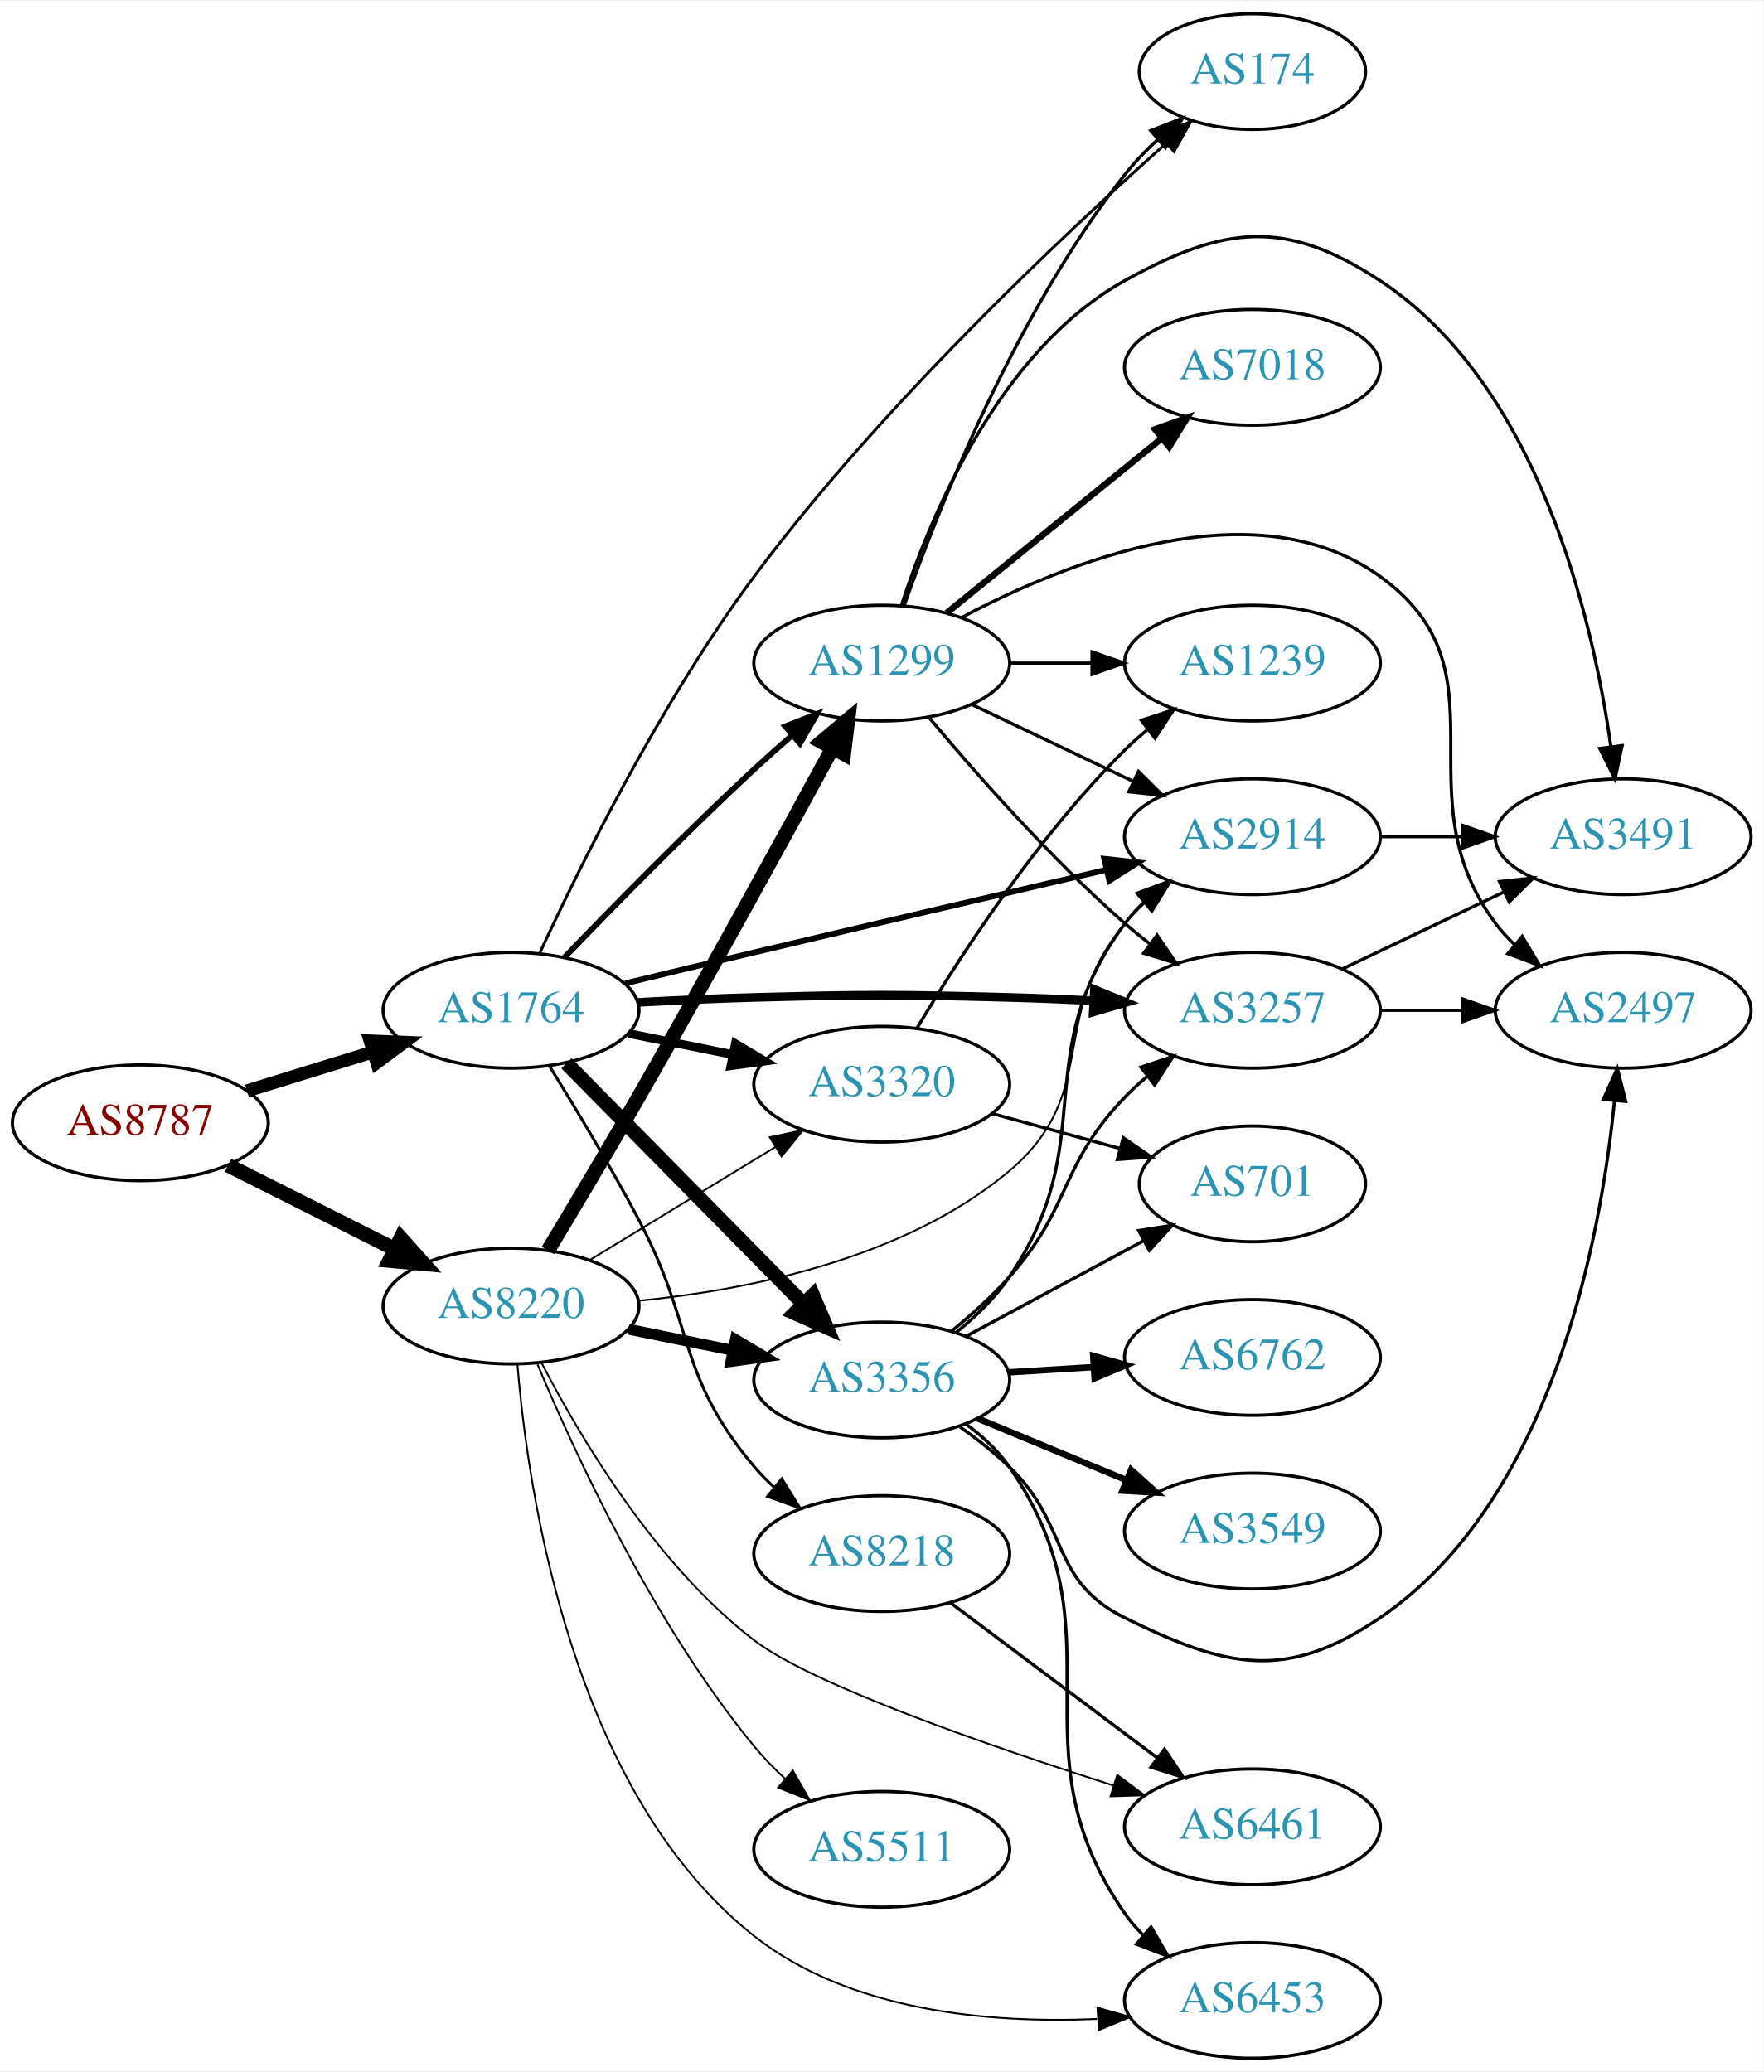
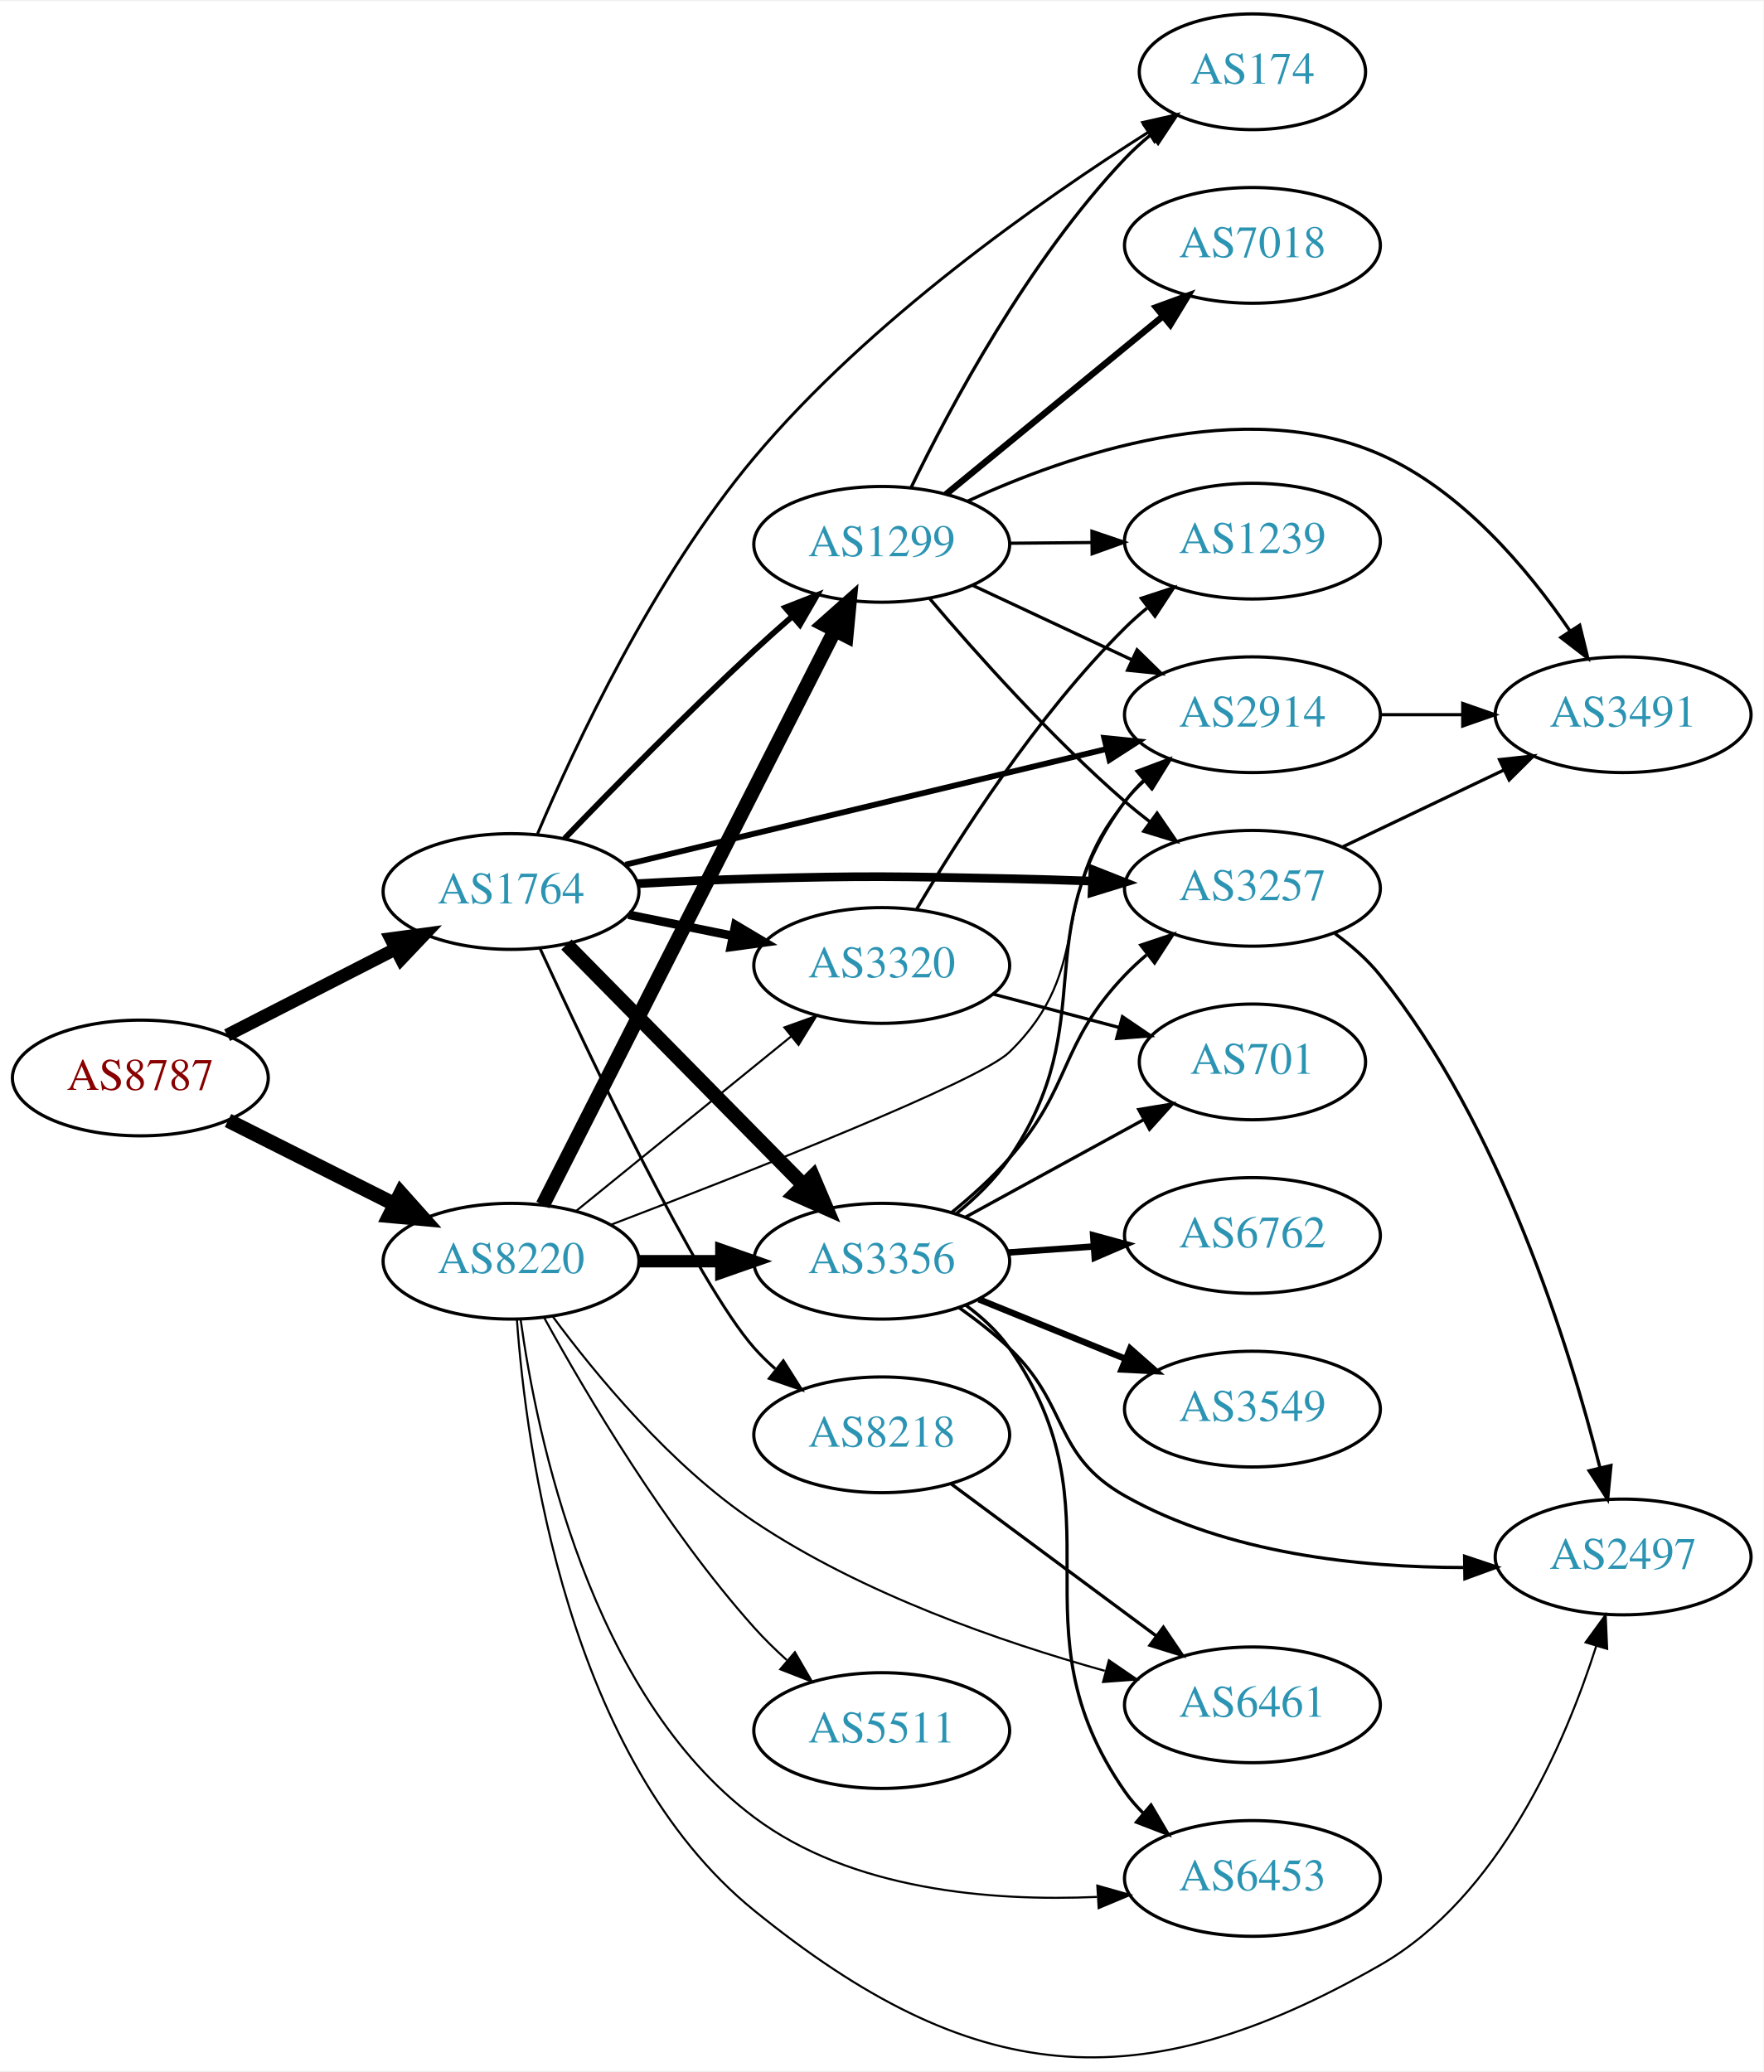
- <svg xmlns="http://www.w3.org/2000/svg" xmlns:xlink="http://www.w3.org/1999/xlink" width="548pt" height="644pt" viewBox="0.00 0.00 548.46 644.00">
-   <g id="graph0" class="graph" transform="scale(1 1) rotate(0) translate(4 640)">
-     <polygon fill="white" stroke="none" points="-4,4 -4,-640 544.465,-640 544.465,4 -4,4" />
+ <svg xmlns="http://www.w3.org/2000/svg" xmlns:xlink="http://www.w3.org/1999/xlink" width="548pt" height="644pt" viewBox="0.00 0.00 548.46 643.88">
+   <g id="graph0" class="graph" transform="scale(1 1) rotate(0) translate(4 639.879)">
+     <polygon fill="white" stroke="none" points="-4,4 -4,-639.879 544.465,-639.879 544.465,4 -4,4" />
    <g id="node1" class="node">
      <g id="a_node1">
        <a xlink:href="/asn/8787" xlink:title="AS8787 ~ Amaris Technologies GmbH [AT]">
-           <ellipse fill="#ffffff" stroke="black" cx="39.647" cy="-291" rx="39.794" ry="18" />
-           <text text-anchor="middle" x="39.647" y="-287.3" font-family="Times,serif" font-size="14.00" fill="#880000">AS8787</text>
+           <ellipse fill="#ffffff" stroke="black" cx="39.647" cy="-304.879" rx="39.794" ry="18" />
+           <text text-anchor="middle" x="39.647" y="-301.179" font-family="Times,serif" font-size="14.00" fill="#880000">AS8787</text>
        </a>
      </g>
    </g>
    <g id="node2" class="node">
      <g id="a_node2">
        <a xlink:href="/asn/1764" xlink:title="AS1764 ~ NEXTLAYER-AS [AT]">
-           <ellipse fill="#ffffff" stroke="black" cx="154.939" cy="-326" rx="39.794" ry="18" />
-           <text text-anchor="middle" x="154.939" y="-322.3" font-family="Times,serif" font-size="14.00" fill="#2c94b3">AS1764</text>
+           <ellipse fill="#ffffff" stroke="black" cx="154.939" cy="-362.879" rx="39.794" ry="18" />
+           <text text-anchor="middle" x="154.939" y="-359.179" font-family="Times,serif" font-size="14.00" fill="#2c94b3">AS1764</text>
        </a>
      </g>
    </g>
    <g id="edge1" class="edge">
-       <path fill="none" stroke="black" stroke-width="4.026" d="M72.809,-300.936C85.007,-304.705 99.082,-309.053 112.047,-313.058" />
-       <polygon fill="black" stroke="black" stroke-width="4.026" points="111.102,-316.453 121.697,-316.039 113.182,-309.721 111.102,-316.453" />
+       <path fill="none" stroke="black" stroke-width="4.026" d="M66.638,-318.185C82.182,-326.143 102.133,-336.357 119.038,-345.011" />
+       <polygon fill="black" stroke="black" stroke-width="4.026" points="117.562,-348.213 128.069,-349.634 120.773,-341.941 117.562,-348.213" />
    </g>
    <g id="node3" class="node">
      <g id="a_node3">
        <a xlink:href="/asn/8220" xlink:title="AS8220 ~ COLT [GB]">
-           <ellipse fill="#ffffff" stroke="black" cx="154.939" cy="-234" rx="39.794" ry="18" />
-           <text text-anchor="middle" x="154.939" y="-230.3" font-family="Times,serif" font-size="14.00" fill="#2c94b3">AS8220</text>
+           <ellipse fill="#ffffff" stroke="black" cx="154.939" cy="-247.879" rx="39.794" ry="18" />
+           <text text-anchor="middle" x="154.939" y="-244.179" font-family="Times,serif" font-size="14.00" fill="#2c94b3">AS8220</text>
        </a>
      </g>
    </g>
    <g id="edge2" class="edge">
-       <path fill="none" stroke="black" stroke-width="4.5" d="M66.923,-277.78C82.366,-270.01 102.084,-260.089 118.845,-251.657" />
-       <polygon fill="black" stroke="black" stroke-width="4.5" points="120.642,-255.16 127.805,-247.149 117.103,-248.126 120.642,-255.16" />
+       <path fill="none" stroke="black" stroke-width="4.5" d="M66.923,-291.659C82.366,-283.889 102.084,-273.968 118.845,-265.536" />
+       <polygon fill="black" stroke="black" stroke-width="4.5" points="120.642,-269.039 127.805,-261.027 117.103,-262.004 120.642,-269.039" />
    </g>
    <g id="node4" class="node">
      <g id="a_node4">
-         <a xlink:href="/asn/3257" xlink:title="AS3257 ~ GTT [DE]">
-           <ellipse fill="#ffffff" stroke="black" cx="385.525" cy="-326" rx="39.794" ry="18" />
-           <text text-anchor="middle" x="385.525" y="-322.3" font-family="Times,serif" font-size="14.00" fill="#2c94b3">AS3257</text>
+         <a xlink:href="/asn/3356" xlink:title="AS3356 ~ Level 3 Parent, LLC [US]">
+           <ellipse fill="#ffffff" stroke="black" cx="270.232" cy="-247.879" rx="39.794" ry="18" />
+           <text text-anchor="middle" x="270.232" y="-244.179" font-family="Times,serif" font-size="14.00" fill="#2c94b3">AS3356</text>
        </a>
      </g>
    </g>
    <g id="edge3" class="edge">
-       <path fill="none" stroke="black" stroke-width="2.7" d="M194.282,-328.449C205.935,-329.087 218.78,-329.684 230.586,-330 265.815,-330.943 274.65,-330.943 309.879,-330 318.364,-329.773 327.386,-329.401 336.117,-328.972" />
-       <polygon fill="black" stroke="black" stroke-width="2.7" points="336.378,-332.464 346.183,-328.449 336.015,-325.473 336.378,-332.464" />
+       <path fill="none" stroke="black" stroke-width="4.5" d="M172.172,-346.402C191.521,-326.761 223.998,-293.795 246.003,-271.458" />
+       <polygon fill="black" stroke="black" stroke-width="4.5" points="248.817,-274.212 253.03,-264.325 243.207,-268.685 248.817,-274.212" />
    </g>
    <g id="node5" class="node">
      <g id="a_node5">
-         <a xlink:href="/asn/1299" xlink:title="AS1299 ~ Telia Carrier [EU]">
-           <ellipse fill="#ffffff" stroke="black" cx="270.232" cy="-434" rx="39.794" ry="18" />
-           <text text-anchor="middle" x="270.232" y="-430.3" font-family="Times,serif" font-size="14.00" fill="#2c94b3">AS1299</text>
+         <a xlink:href="/asn/2914" xlink:title="AS2914 ~ NTT America, Inc. [US]">
+           <ellipse fill="#ffffff" stroke="black" cx="385.525" cy="-417.879" rx="39.794" ry="18" />
+           <text text-anchor="middle" x="385.525" y="-414.179" font-family="Times,serif" font-size="14.00" fill="#2c94b3">AS2914</text>
        </a>
      </g>
    </g>
    <g id="edge4" class="edge">
-       <path fill="none" stroke="black" stroke-width="1.8" d="M171.588,-342.476C186.443,-357.933 209.563,-381.523 230.586,-401 234.372,-404.508 238.446,-408.136 242.478,-411.645" />
-       <polygon fill="black" stroke="black" stroke-width="1.8" points="240.228,-414.327 250.095,-418.187 244.789,-409.016 240.228,-414.327" />
+       <path fill="none" stroke="black" stroke-width="1.8" d="M190.501,-371.218C203.115,-374.261 217.496,-377.727 230.586,-380.879 267.44,-389.751 309.261,-399.802 340.003,-407.187" />
+       <polygon fill="black" stroke="black" stroke-width="1.8" points="339.439,-410.651 349.98,-409.583 341.074,-403.845 339.439,-410.651" />
    </g>
    <g id="node6" class="node">
      <g id="a_node6">
-         <a xlink:href="/asn/3320" xlink:title="AS3320 ~ DTAG [DE]">
-           <ellipse fill="#ffffff" stroke="black" cx="270.232" cy="-303" rx="39.794" ry="18" />
-           <text text-anchor="middle" x="270.232" y="-299.3" font-family="Times,serif" font-size="14.00" fill="#2c94b3">AS3320</text>
+         <a xlink:href="/asn/3257" xlink:title="AS3257 ~ GTT [DE]">
+           <ellipse fill="#ffffff" stroke="black" cx="385.525" cy="-363.879" rx="39.794" ry="18" />
+           <text text-anchor="middle" x="385.525" y="-360.179" font-family="Times,serif" font-size="14.00" fill="#2c94b3">AS3257</text>
        </a>
      </g>
    </g>
    <g id="edge5" class="edge">
-       <path fill="none" stroke="black" stroke-width="2.7" d="M191.475,-318.786C201.704,-316.709 213.004,-314.415 223.747,-312.234" />
-       <polygon fill="black" stroke="black" stroke-width="2.7" points="224.719,-315.608 233.823,-310.189 223.326,-308.748 224.719,-315.608" />
+       <path fill="none" stroke="black" stroke-width="2.7" d="M194.282,-365.328C205.935,-365.966 218.78,-366.563 230.586,-366.879 265.815,-367.822 274.645,-367.587 309.879,-366.879 318.176,-366.712 326.989,-366.441 335.541,-366.129" />
+       <polygon fill="black" stroke="black" stroke-width="2.7" points="335.935,-369.616 345.791,-365.731 335.663,-362.622 335.935,-369.616" />
    </g>
    <g id="node7" class="node">
      <g id="a_node7">
        <a xlink:href="/asn/8218" xlink:title="AS8218 ~ legacy Neotelecoms [FR]">
-           <ellipse fill="#ffffff" stroke="black" cx="270.232" cy="-157" rx="39.794" ry="18" />
-           <text text-anchor="middle" x="270.232" y="-153.3" font-family="Times,serif" font-size="14.00" fill="#2c94b3">AS8218</text>
+           <ellipse fill="#ffffff" stroke="black" cx="270.232" cy="-193.879" rx="39.794" ry="18" />
+           <text text-anchor="middle" x="270.232" y="-190.179" font-family="Times,serif" font-size="14.00" fill="#2c94b3">AS8218</text>
        </a>
      </g>
    </g>
    <g id="edge6" class="edge">
-       <path fill="none" stroke="black" stroke-width="0.9" d="M166.916,-308.613C174.927,-295.673 185.864,-277.476 194.586,-261 212.261,-227.612 206.273,-212.914 230.586,-184 232.462,-181.768 234.565,-179.635 236.795,-177.616" />
-       <polygon fill="black" stroke="black" stroke-width="0.9" points="239.141,-180.22 244.719,-171.213 234.741,-174.775 239.141,-180.22" />
+       <path fill="none" stroke="black" stroke-width="0.9" d="M163.929,-345.235C179.238,-311.877 212.768,-241.093 230.586,-220.879 232.565,-218.634 234.767,-216.48 237.088,-214.436" />
+       <polygon fill="black" stroke="black" stroke-width="0.9" points="239.621,-216.894 245.286,-207.941 235.274,-211.407 239.621,-216.894" />
    </g>
    <g id="node8" class="node">
      <g id="a_node8">
-         <a xlink:href="/asn/3356" xlink:title="AS3356 ~ Level 3 Parent, LLC [US]">
-           <ellipse fill="#ffffff" stroke="black" cx="270.232" cy="-211" rx="39.794" ry="18" />
-           <text text-anchor="middle" x="270.232" y="-207.3" font-family="Times,serif" font-size="14.00" fill="#2c94b3">AS3356</text>
+         <a xlink:href="/asn/3320" xlink:title="AS3320 ~ DTAG [DE]">
+           <ellipse fill="#ffffff" stroke="black" cx="270.232" cy="-339.879" rx="39.794" ry="18" />
+           <text text-anchor="middle" x="270.232" y="-336.179" font-family="Times,serif" font-size="14.00" fill="#2c94b3">AS3320</text>
        </a>
      </g>
    </g>
    <g id="edge7" class="edge">
-       <path fill="none" stroke="black" stroke-width="4.5" d="M172.172,-309.523C191.521,-289.882 223.998,-256.916 246.003,-234.579" />
-       <polygon fill="black" stroke="black" stroke-width="4.5" points="248.817,-237.333 253.03,-227.446 243.207,-231.807 248.817,-237.333" />
+       <path fill="none" stroke="black" stroke-width="2.7" d="M191.475,-355.665C201.704,-353.588 213.004,-351.294 223.747,-349.113" />
+       <polygon fill="black" stroke="black" stroke-width="2.7" points="224.719,-352.487 233.823,-347.067 223.326,-345.627 224.719,-352.487" />
    </g>
    <g id="node9" class="node">
      <g id="a_node9">
-         <a xlink:href="/asn/2914" xlink:title="AS2914 ~ NTT America, Inc. [US]">
-           <ellipse fill="#ffffff" stroke="black" cx="385.525" cy="-380" rx="39.794" ry="18" />
-           <text text-anchor="middle" x="385.525" y="-376.3" font-family="Times,serif" font-size="14.00" fill="#2c94b3">AS2914</text>
+         <a xlink:href="/asn/1299" xlink:title="AS1299 ~ Telia Carrier [EU]">
+           <ellipse fill="#ffffff" stroke="black" cx="270.232" cy="-470.879" rx="39.794" ry="18" />
+           <text text-anchor="middle" x="270.232" y="-467.179" font-family="Times,serif" font-size="14.00" fill="#2c94b3">AS1299</text>
        </a>
      </g>
    </g>
    <g id="edge8" class="edge">
-       <path fill="none" stroke="black" stroke-width="1.8" d="M190.49,-334.384C203.104,-337.431 217.486,-340.889 230.586,-344 267.413,-352.746 309.237,-362.517 339.986,-369.67" />
-       <polygon fill="black" stroke="black" stroke-width="1.8" points="339.433,-373.134 349.966,-371.99 341.018,-366.316 339.433,-373.134" />
+       <path fill="none" stroke="black" stroke-width="1.8" d="M171.588,-379.354C186.443,-394.812 209.563,-418.402 230.586,-437.879 234.372,-441.387 238.446,-445.014 242.478,-448.524" />
+       <polygon fill="black" stroke="black" stroke-width="1.8" points="240.228,-451.206 250.095,-455.066 244.789,-445.895 240.228,-451.206" />
    </g>
    <g id="node10" class="node">
      <g id="a_node10">
        <a xlink:href="/asn/174" xlink:title="AS174 ~ Cogent Communications [US]">
-           <ellipse fill="#ffffff" stroke="black" cx="385.525" cy="-618" rx="35.194" ry="18" />
-           <text text-anchor="middle" x="385.525" y="-614.3" font-family="Times,serif" font-size="14.00" fill="#2c94b3">AS174</text>
+           <ellipse fill="#ffffff" stroke="black" cx="385.525" cy="-617.879" rx="35.194" ry="18" />
+           <text text-anchor="middle" x="385.525" y="-614.179" font-family="Times,serif" font-size="14.00" fill="#2c94b3">AS174</text>
        </a>
      </g>
    </g>
    <g id="edge9" class="edge">
-       <path fill="none" stroke="black" stroke-width="0.9" d="M163.949,-343.963C176.301,-370.738 201.624,-422.128 230.586,-461 269.903,-513.771 326.074,-566.664 358.572,-595.585" />
-       <polygon fill="black" stroke="black" stroke-width="0.9" points="356.486,-598.413 366.299,-602.407 361.119,-593.165 356.486,-598.413" />
+       <path fill="none" stroke="black" stroke-width="0.9" d="M163.187,-380.842C174.735,-408.066 199.239,-460.553 230.586,-497.879 266.395,-540.518 319.656,-577.858 353.213,-599.136" />
+       <polygon fill="black" stroke="black" stroke-width="0.9" points="351.375,-602.115 361.71,-604.447 355.086,-596.179 351.375,-602.115" />
+     </g>
+     <g id="edge30" class="edge">
+       <path fill="none" stroke="black" stroke-width="3.857" d="M194.612,-247.879C202.815,-247.879 211.579,-247.879 220.111,-247.879" />
+       <polygon fill="black" stroke="black" stroke-width="3.857" points="220.35,-251.379 230.35,-247.879 220.35,-244.379 220.35,-251.379" />
+     </g>
+     <g id="edge33" class="edge">
+       <path fill="none" stroke="black" stroke-width="0.643" d="M186.106,-259.263C228.203,-275.354 300.497,-303.801 309.879,-312.879 337.317,-339.429 321.379,-361.595 345.879,-390.879 347.75,-393.115 349.849,-395.252 352.075,-397.274" />
+       <polygon fill="black" stroke="black" stroke-width="0.643" points="350.019,-400.112 359.995,-403.681 354.422,-394.67 350.019,-400.112" />
+     </g>
+     <g id="edge35" class="edge">
+       <path fill="none" stroke="black" stroke-width="0.643" d="M175.158,-263.485C193.55,-278.421 221.469,-301.093 242.12,-317.862" />
+       <polygon fill="black" stroke="black" stroke-width="0.643" points="239.95,-320.609 249.92,-324.196 244.363,-315.175 239.95,-320.609" />
    </g>
    <g id="edge31" class="edge">
-       <path fill="none" stroke="black" stroke-width="4.5" d="M166.422,-251.294C174.281,-264.341 185.245,-282.715 194.586,-299 216.041,-336.407 240.037,-380.164 254.89,-407.486" />
-       <polygon fill="black" stroke="black" stroke-width="4.5" points="251.512,-409.516 259.743,-416.427 258.433,-405.759 251.512,-409.516" />
-     </g>
-     <g id="edge34" class="edge">
-       <path fill="none" stroke="black" stroke-width="0.562" d="M179.414,-248.297C196.123,-258.474 218.779,-272.272 237.155,-283.464" />
-       <polygon fill="black" stroke="black" stroke-width="0.562" points="235.427,-286.509 245.788,-288.721 239.068,-280.531 235.427,-286.509" />
-     </g>
-     <g id="edge35" class="edge">
-       <path fill="none" stroke="black" stroke-width="3.375" d="M191.475,-226.786C201.704,-224.709 213.004,-222.415 223.747,-220.234" />
-       <polygon fill="black" stroke="black" stroke-width="3.375" points="224.719,-223.608 233.823,-218.189 223.326,-216.748 224.719,-223.608" />
-     </g>
-     <g id="edge30" class="edge">
-       <path fill="none" stroke="black" stroke-width="0.562" d="M194.57,-235.634C228.486,-238.965 277.353,-248.609 309.879,-276 338.775,-300.334 321.566,-324.086 345.879,-353 347.755,-355.232 349.858,-357.365 352.088,-359.384" />
-       <polygon fill="black" stroke="black" stroke-width="0.562" points="350.034,-362.225 360.012,-365.787 354.434,-356.78 350.034,-362.225" />
-     </g>
-     <g id="node15" class="node">
-       <g id="a_node15">
-         <a xlink:href="/asn/6461" xlink:title="AS6461 ~ Zayo Bandwidth [US]">
-           <ellipse fill="#ffffff" stroke="black" cx="385.525" cy="-72" rx="39.794" ry="18" />
-           <text text-anchor="middle" x="385.525" y="-68.3" font-family="Times,serif" font-size="14.00" fill="#2c94b3">AS6461</text>
+       <path fill="none" stroke="black" stroke-width="4.5" d="M164.829,-265.377C184.553,-304.2 232.083,-397.755 255.593,-444.032" />
+       <polygon fill="black" stroke="black" stroke-width="4.5" points="252.187,-446.021 260.227,-453.153 259.208,-442.454 252.187,-446.021" />
+     </g>
+     <g id="node13" class="node">
+       <g id="a_node13">
+         <a xlink:href="/asn/2497" xlink:title="AS2497 ~ Internet Initiative Japan Inc. [JP]">
+           <ellipse fill="#ffffff" stroke="black" cx="500.818" cy="-155.879" rx="39.794" ry="18" />
+           <text text-anchor="middle" x="500.818" y="-152.179" font-family="Times,serif" font-size="14.00" fill="#2c94b3">AS2497</text>
+         </a>
+       </g>
+     </g>
+     <g id="edge29" class="edge">
+       <path fill="none" stroke="black" stroke-width="0.643" d="M156.757,-229.873C159.621,-189.781 172.519,-92.99 230.586,-45.879 298.001,8.817 349.822,14.235 425.172,-28.879 462.267,-50.104 482.741,-97.735 492.486,-128.253" />
+       <polygon fill="black" stroke="black" stroke-width="0.643" points="489.152,-129.319 495.388,-137.884 495.854,-127.3 489.152,-129.319" />
+     </g>
+     <g id="node14" class="node">
+       <g id="a_node14">
+         <a xlink:href="/asn/6453" xlink:title="AS6453 ~ TATA COMMUNICATIONS (AMERICA) INC [US]">
+           <ellipse fill="#ffffff" stroke="black" cx="385.525" cy="-55.879" rx="39.794" ry="18" />
+           <text text-anchor="middle" x="385.525" y="-52.179" font-family="Times,serif" font-size="14.00" fill="#2c94b3">AS6453</text>
        </a>
      </g>
    </g>
    <g id="edge36" class="edge">
-       <path fill="none" stroke="black" stroke-width="0.562" d="M164.361,-216.463C176.174,-193.578 199.724,-153.671 230.586,-130 248.552,-116.22 303.319,-97.259 342.407,-84.822" />
-       <polygon fill="black" stroke="black" stroke-width="0.562" points="343.489,-88.151 351.975,-81.808 341.385,-81.474 343.489,-88.151" />
+       <path fill="none" stroke="black" stroke-width="0.643" d="M157.902,-229.885C162.864,-193.898 179.411,-113.23 230.586,-74.879 260.822,-52.219 304.159,-48.692 337.152,-50.13" />
+       <polygon fill="black" stroke="black" stroke-width="0.643" points="337.278,-53.644 347.471,-50.754 337.701,-46.657 337.278,-53.644" />
    </g>
    <g id="node17" class="node">
      <g id="a_node17">
-         <a xlink:href="/asn/6453" xlink:title="AS6453 ~ TATA COMMUNICATIONS (AMERICA) INC [US]">
-           <ellipse fill="#ffffff" stroke="black" cx="385.525" cy="-18" rx="39.794" ry="18" />
-           <text text-anchor="middle" x="385.525" y="-14.3" font-family="Times,serif" font-size="14.00" fill="#2c94b3">AS6453</text>
+         <a xlink:href="/asn/6461" xlink:title="AS6461 ~ Zayo Bandwidth [US]">
+           <ellipse fill="#ffffff" stroke="black" cx="385.525" cy="-109.879" rx="39.794" ry="18" />
+           <text text-anchor="middle" x="385.525" y="-106.179" font-family="Times,serif" font-size="14.00" fill="#2c94b3">AS6461</text>
        </a>
      </g>
    </g>
    <g id="edge32" class="edge">
-       <path fill="none" stroke="black" stroke-width="0.562" d="M156.933,-215.852C160.149,-176.424 173.703,-82.886 230.586,-38 260.367,-14.5 303.941,-10.796 337.135,-12.224" />
-       <polygon fill="black" stroke="black" stroke-width="0.562" points="337.324,-15.742 347.517,-12.849 337.745,-8.754 337.324,-15.742" />
+       <path fill="none" stroke="black" stroke-width="0.643" d="M167.838,-230.779C181.225,-212.67 204.533,-184.338 230.586,-166.879 264.018,-144.474 307.409,-129.443 339.598,-120.468" />
+       <polygon fill="black" stroke="black" stroke-width="0.643" points="340.884,-123.746 349.629,-117.765 339.062,-116.987 340.884,-123.746" />
    </g>
    <g id="node20" class="node">
      <g id="a_node20">
        <a xlink:href="/asn/5511" xlink:title="AS5511 ~ Orange S.A. [FR]">
-           <ellipse fill="#ffffff" stroke="black" cx="270.232" cy="-65" rx="39.794" ry="18" />
-           <text text-anchor="middle" x="270.232" y="-61.3" font-family="Times,serif" font-size="14.00" fill="#2c94b3">AS5511</text>
-         </a>
-       </g>
-     </g>
-     <g id="edge33" class="edge">
-       <path fill="none" stroke="black" stroke-width="0.562" d="M162.999,-216.266C174.468,-188.827 199.071,-135.259 230.586,-97 233.468,-93.502 236.774,-90.103 240.214,-86.909" />
-       <polygon fill="black" stroke="black" stroke-width="0.562" points="242.59,-89.482 247.845,-80.283 238,-84.197 242.59,-89.482" />
-     </g>
-     <g id="node13" class="node">
-       <g id="a_node13">
-         <a xlink:href="/asn/3491" xlink:title="AS3491 ~ PCCW Global, Inc. [US]">
-           <ellipse fill="#ffffff" stroke="black" cx="500.818" cy="-380" rx="39.794" ry="18" />
-           <text text-anchor="middle" x="500.818" y="-376.3" font-family="Times,serif" font-size="14.00" fill="#2c94b3">AS3491</text>
-         </a>
-       </g>
-     </g>
-     <g id="edge26" class="edge">
-       <path fill="none" stroke="black" d="M413.662,-338.934C428.656,-346.081 447.477,-355.052 463.7,-362.785" />
-       <polygon fill="black" stroke="black" points="462.37,-366.028 472.903,-367.171 465.382,-359.709 462.37,-366.028" />
-     </g>
-     <g id="node14" class="node">
-       <g id="a_node14">
-         <a xlink:href="/asn/2497" xlink:title="AS2497 ~ Internet Initiative Japan Inc. [JP]">
-           <ellipse fill="#ffffff" stroke="black" cx="500.818" cy="-326" rx="39.794" ry="18" />
-           <text text-anchor="middle" x="500.818" y="-322.3" font-family="Times,serif" font-size="14.00" fill="#2c94b3">AS2497</text>
-         </a>
-       </g>
-     </g>
-     <g id="edge25" class="edge">
-       <path fill="none" stroke="black" d="M425.198,-326C433.401,-326 442.165,-326 450.697,-326" />
-       <polygon fill="black" stroke="black" points="450.936,-329.5 460.936,-326 450.936,-322.5 450.936,-329.5" />
-     </g>
-     <g id="edge15" class="edge">
-       <path fill="none" stroke="black" d="M284.862,-417.183C299.145,-400.071 322.691,-373.255 345.879,-353 348.345,-350.846 350.983,-348.706 353.681,-346.628" />
-       <polygon fill="black" stroke="black" points="355.854,-349.375 361.835,-340.63 351.706,-343.736 355.854,-349.375" />
+           <ellipse fill="#ffffff" stroke="black" cx="270.232" cy="-101.879" rx="39.794" ry="18" />
+           <text text-anchor="middle" x="270.232" y="-98.179" font-family="Times,serif" font-size="14.00" fill="#2c94b3">AS5511</text>
+         </a>
+       </g>
+     </g>
+     <g id="edge34" class="edge">
+       <path fill="none" stroke="black" stroke-width="0.643" d="M165.343,-230.132C178.243,-206.683 202.994,-164.744 230.586,-133.879 233.674,-130.425 237.147,-127.025 240.712,-123.805" />
+       <polygon fill="black" stroke="black" stroke-width="0.643" points="243.229,-126.257 248.548,-117.095 238.676,-120.94 243.229,-126.257" />
    </g>
    <g id="edge14" class="edge">
-       <path fill="none" stroke="black" d="M298.369,-421.066C313.363,-413.919 332.184,-404.948 348.407,-397.215" />
-       <polygon fill="black" stroke="black" points="350.089,-400.291 357.61,-392.829 347.077,-393.972 350.089,-400.291" />
-     </g>
-     <g id="edge12" class="edge">
-       <path fill="none" stroke="black" d="M277.157,-451.767C287.695,-481.626 311.832,-542.835 345.879,-586 348.89,-589.817 352.425,-593.491 356.112,-596.903" />
-       <polygon fill="black" stroke="black" points="353.914,-599.628 363.776,-603.499 358.48,-594.323 353.914,-599.628" />
+       <path fill="none" stroke="black" d="M293.353,-262.613C299.392,-267.512 305.475,-273.392 309.879,-279.879 339.009,-322.788 315.019,-349.196 345.879,-390.879 347.614,-393.222 349.614,-395.436 351.773,-397.512" />
+       <polygon fill="black" stroke="black" points="349.646,-400.295 359.564,-404.02 354.133,-394.923 349.646,-400.295" />
+     </g>
+     <g id="edge16" class="edge">
+       <path fill="none" stroke="black" d="M291.977,-263.041C298.107,-268.035 304.587,-273.86 309.879,-279.879 329.664,-302.38 325.19,-315.205 345.879,-336.879 347.945,-339.043 350.21,-341.141 352.573,-343.145" />
+       <polygon fill="black" stroke="black" points="350.803,-346.202 360.849,-349.569 355.096,-340.672 350.803,-346.202" />
    </g>
    <g id="node11" class="node">
      <g id="a_node11">
-         <a xlink:href="/asn/7018" xlink:title="AS7018 ~ AT&amp;T Services, Inc. [US]">
-           <ellipse fill="#ffffff" stroke="black" cx="385.525" cy="-526" rx="39.794" ry="18" />
-           <text text-anchor="middle" x="385.525" y="-522.3" font-family="Times,serif" font-size="14.00" fill="#2c94b3">AS7018</text>
+         <a xlink:href="/asn/3549" xlink:title="AS3549 ~ Level 3 Parent, LLC [US]">
+           <ellipse fill="#ffffff" stroke="black" cx="385.525" cy="-201.879" rx="39.794" ry="18" />
+           <text text-anchor="middle" x="385.525" y="-198.179" font-family="Times,serif" font-size="14.00" fill="#2c94b3">AS3549</text>
        </a>
      </g>
    </g>
    <g id="edge10" class="edge">
-       <path fill="none" stroke="black" stroke-width="2" d="M290.451,-449.607C308.843,-464.542 336.762,-487.214 357.413,-503.983" />
-       <polygon fill="black" stroke="black" stroke-width="2" points="355.243,-506.73 365.212,-510.317 359.656,-501.296 355.243,-506.73" />
+       <path fill="none" stroke="black" stroke-width="2" d="M300.408,-236.033C314.284,-230.399 331.061,-223.587 345.97,-217.533" />
+       <polygon fill="black" stroke="black" stroke-width="2" points="347.5,-220.69 355.448,-213.685 344.866,-214.204 347.5,-220.69" />
    </g>
    <g id="node12" class="node">
      <g id="a_node12">
+         <a xlink:href="/asn/6762" xlink:title="AS6762 ~ TELECOM ITALIA SPARKLE S.p.A. [IT]">
+           <ellipse fill="#ffffff" stroke="black" cx="385.525" cy="-255.879" rx="39.794" ry="18" />
+           <text text-anchor="middle" x="385.525" y="-252.179" font-family="Times,serif" font-size="14.00" fill="#2c94b3">AS6762</text>
+         </a>
+       </g>
+     </g>
+     <g id="edge11" class="edge">
+       <path fill="none" stroke="black" stroke-width="2" d="M309.588,-250.587C318.078,-251.187 327.181,-251.83 336.015,-252.453" />
+       <polygon fill="black" stroke="black" stroke-width="2" points="335.987,-255.96 346.209,-253.173 336.48,-248.977 335.987,-255.96" />
+     </g>
+     <g id="edge12" class="edge">
+       <path fill="none" stroke="black" d="M294.175,-233.526C299.568,-229.707 305.125,-225.382 309.879,-220.879 328.727,-203.026 323.282,-187.661 345.879,-174.879 377.782,-156.833 419.278,-152.606 451.147,-152.604" />
+       <polygon fill="black" stroke="black" points="451.509,-156.109 461.558,-152.751 451.609,-149.11 451.509,-156.109" />
+     </g>
+     <g id="edge13" class="edge">
+       <path fill="none" stroke="black" d="M296.412,-234.177C301.475,-230.438 306.325,-225.984 309.879,-220.879 346.091,-168.855 309.667,-134.903 345.879,-82.879 347.545,-80.486 349.495,-78.236 351.619,-76.135" />
+       <polygon fill="black" stroke="black" points="353.984,-78.719 359.345,-69.581 349.456,-73.381 353.984,-78.719" />
+     </g>
+     <g id="node15" class="node">
+       <g id="a_node15">
+         <a xlink:href="/asn/701" xlink:title="AS701 ~ UUNET [US]">
+           <ellipse fill="#ffffff" stroke="black" cx="385.525" cy="-309.879" rx="35.194" ry="18" />
+           <text text-anchor="middle" x="385.525" y="-306.179" font-family="Times,serif" font-size="14.00" fill="#2c94b3">AS701</text>
+         </a>
+       </g>
+     </g>
+     <g id="edge15" class="edge">
+       <path fill="none" stroke="black" d="M296.376,-261.639C312.697,-270.57 334.133,-282.302 351.78,-291.959" />
+       <polygon fill="black" stroke="black" points="350.163,-295.064 360.616,-296.794 353.524,-288.923 350.163,-295.064" />
+     </g>
+     <g id="node16" class="node">
+       <g id="a_node16">
+         <a xlink:href="/asn/3491" xlink:title="AS3491 ~ PCCW Global, Inc. [US]">
+           <ellipse fill="#ffffff" stroke="black" cx="500.818" cy="-417.879" rx="39.794" ry="18" />
+           <text text-anchor="middle" x="500.818" y="-414.179" font-family="Times,serif" font-size="14.00" fill="#2c94b3">AS3491</text>
+         </a>
+       </g>
+     </g>
+     <g id="edge17" class="edge">
+       <path fill="none" stroke="black" d="M425.198,-417.879C433.401,-417.879 442.165,-417.879 450.697,-417.879" />
+       <polygon fill="black" stroke="black" points="450.936,-421.379 460.936,-417.879 450.936,-414.379 450.936,-421.379" />
+     </g>
+     <g id="edge19" class="edge">
+       <path fill="none" stroke="black" d="M411.203,-349.801C416.292,-346.082 421.28,-341.731 425.172,-336.879 462.791,-289.983 484.06,-221.488 493.614,-183.626" />
+       <polygon fill="black" stroke="black" points="497.041,-184.346 496.002,-173.802 490.239,-182.693 497.041,-184.346" />
+     </g>
+     <g id="edge18" class="edge">
+       <path fill="none" stroke="black" d="M413.662,-376.813C428.656,-383.96 447.477,-392.931 463.7,-400.663" />
+       <polygon fill="black" stroke="black" points="462.37,-403.907 472.903,-405.05 465.382,-397.588 462.37,-403.907" />
+     </g>
+     <g id="edge20" class="edge">
+       <path fill="none" stroke="black" d="M291.749,-178.667C309.603,-165.429 335.676,-146.098 355.639,-131.296" />
+       <polygon fill="black" stroke="black" points="357.83,-134.029 363.779,-125.261 353.661,-128.406 357.83,-134.029" />
+     </g>
+     <g id="edge21" class="edge">
+       <path fill="none" stroke="black" d="M304.917,-330.959C317.167,-327.715 331.14,-324.015 343.925,-320.63" />
+       <polygon fill="black" stroke="black" points="345.097,-323.94 353.868,-317.997 343.305,-317.173 345.097,-323.94" />
+     </g>
+     <g id="node18" class="node">
+       <g id="a_node18">
        <a xlink:href="/asn/1239" xlink:title="AS1239 ~ Sprint [US]">
-           <ellipse fill="#ffffff" stroke="black" cx="385.525" cy="-434" rx="39.794" ry="18" />
-           <text text-anchor="middle" x="385.525" y="-430.3" font-family="Times,serif" font-size="14.00" fill="#2c94b3">AS1239</text>
-         </a>
-       </g>
-     </g>
-     <g id="edge11" class="edge">
-       <path fill="none" stroke="black" d="M309.905,-434C318.108,-434 326.872,-434 335.404,-434" />
-       <polygon fill="black" stroke="black" points="335.643,-437.5 345.643,-434 335.643,-430.5 335.643,-437.5" />
-     </g>
-     <g id="edge13" class="edge">
-       <path fill="none" stroke="black" d="M276.307,-451.79C285.229,-479.306 306.613,-531.279 345.879,-553 376.716,-570.059 395.727,-572.364 425.172,-553 474.367,-520.648 491.285,-448.264 496.995,-408.137" />
-       <polygon fill="black" stroke="black" points="500.498,-408.332 498.299,-397.968 493.555,-407.442 500.498,-408.332" />
-     </g>
-     <g id="edge16" class="edge">
-       <path fill="none" stroke="black" d="M295.033,-448.149C327.536,-465.424 386.211,-489.082 425.172,-461 466.218,-431.416 430.9,-393.542 461.172,-353 462.916,-350.664 464.924,-348.455 467.087,-346.383" />
-       <polygon fill="black" stroke="black" points="469.447,-348.973 474.887,-339.882 464.965,-343.595 469.447,-348.973" />
+           <ellipse fill="#ffffff" stroke="black" cx="385.525" cy="-471.879" rx="39.794" ry="18" />
+           <text text-anchor="middle" x="385.525" y="-468.179" font-family="Times,serif" font-size="14.00" fill="#2c94b3">AS1239</text>
+         </a>
+       </g>
+     </g>
+     <g id="edge22" class="edge">
+       <path fill="none" stroke="black" d="M281.021,-357.241C293.975,-379.259 318.406,-417.631 345.879,-444.879 348.004,-446.986 350.31,-449.042 352.702,-451.019" />
+       <polygon fill="black" stroke="black" points="350.961,-454.094 361.03,-457.391 355.215,-448.535 350.961,-454.094" />
+     </g>
+     <g id="edge25" class="edge">
+       <path fill="none" stroke="black" d="M298.369,-458.184C313.253,-451.221 331.909,-442.493 348.051,-434.942" />
+       <polygon fill="black" stroke="black" points="349.643,-438.061 357.218,-430.654 346.677,-431.721 349.643,-438.061" />
+     </g>
+     <g id="edge26" class="edge">
+       <path fill="none" stroke="black" d="M285.168,-453.972C299.506,-437.072 322.927,-410.803 345.879,-390.879 348.351,-388.733 350.994,-386.598 353.695,-384.524" />
+       <polygon fill="black" stroke="black" points="355.866,-387.271 361.854,-378.53 351.722,-381.63 355.866,-387.271" />
+     </g>
+     <g id="edge24" class="edge">
+       <path fill="none" stroke="black" d="M279.431,-488.684C291.481,-513.55 315.832,-559.185 345.879,-590.879 348.318,-593.451 351.038,-595.926 353.874,-598.263" />
+       <polygon fill="black" stroke="black" points="351.953,-601.199 362.037,-604.449 356.18,-595.62 351.953,-601.199" />
+     </g>
+     <g id="edge27" class="edge">
+       <path fill="none" stroke="black" d="M296.805,-484.257C328.235,-498.769 382.629,-517.526 425.172,-498.879 450.574,-487.745 471.152,-463.229 484.219,-444.067" />
+       <polygon fill="black" stroke="black" points="487.315,-445.727 489.852,-435.44 481.454,-441.9 487.315,-445.727" />
    </g>
    <g id="edge28" class="edge">
-       <path fill="none" stroke="black" d="M281.283,-320.569C294.331,-342.427 318.677,-380.142 345.879,-407 348.008,-409.103 350.318,-411.155 352.713,-413.129" />
-       <polygon fill="black" stroke="black" points="350.974,-416.206 361.045,-419.498 355.225,-410.644 350.974,-416.206" />
+       <path fill="none" stroke="black" d="M309.905,-471.22C318.108,-471.293 326.872,-471.37 335.404,-471.445" />
+       <polygon fill="black" stroke="black" points="335.612,-474.947 345.643,-471.536 335.674,-467.947 335.612,-474.947" />
    </g>
    <g id="node19" class="node">
      <g id="a_node19">
-         <a xlink:href="/asn/701" xlink:title="AS701 ~ UUNET [US]">
-           <ellipse fill="#ffffff" stroke="black" cx="385.525" cy="-272" rx="35.194" ry="18" />
-           <text text-anchor="middle" x="385.525" y="-268.3" font-family="Times,serif" font-size="14.00" fill="#2c94b3">AS701</text>
-         </a>
-       </g>
-     </g>
-     <g id="edge29" class="edge">
-       <path fill="none" stroke="black" d="M304.611,-293.867C317.094,-290.451 331.402,-286.536 344.429,-282.971" />
-       <polygon fill="black" stroke="black" points="345.369,-286.343 354.09,-280.328 343.521,-279.591 345.369,-286.343" />
-     </g>
-     <g id="edge17" class="edge">
-       <path fill="none" stroke="black" d="M291.487,-141.804C309.419,-128.35 335.79,-108.565 355.881,-93.491" />
-       <polygon fill="black" stroke="black" points="358.166,-96.152 364.064,-87.351 353.965,-90.553 358.166,-96.152" />
-     </g>
-     <g id="edge22" class="edge">
-       <path fill="none" stroke="black" d="M291.948,-226.188C298.076,-231.183 304.563,-237.003 309.879,-243 329.506,-265.141 325.363,-277.679 345.879,-299 347.954,-301.156 350.224,-303.248 352.592,-305.248" />
-       <polygon fill="black" stroke="black" points="350.827,-308.308 360.876,-311.664 355.113,-302.774 350.827,-308.308" />
+         <a xlink:href="/asn/7018" xlink:title="AS7018 ~ AT&amp;T Services, Inc. [US]">
+           <ellipse fill="#ffffff" stroke="black" cx="385.525" cy="-563.879" rx="39.794" ry="18" />
+           <text text-anchor="middle" x="385.525" y="-560.179" font-family="Times,serif" font-size="14.00" fill="#2c94b3">AS7018</text>
+         </a>
+       </g>
    </g>
    <g id="edge23" class="edge">
-       <path fill="none" stroke="black" d="M293.342,-225.741C299.38,-230.641 305.467,-236.52 309.879,-243 338.829,-285.521 315.215,-311.698 345.879,-353 347.617,-355.341 349.62,-357.554 351.78,-359.628" />
-       <polygon fill="black" stroke="black" points="349.654,-362.413 359.574,-366.133 354.14,-357.039 349.654,-362.413" />
-     </g>
-     <g id="edge18" class="edge">
-       <path fill="none" stroke="black" d="M294.613,-196.394C299.878,-192.645 305.267,-188.414 309.879,-184 328.888,-165.806 322.285,-148.648 345.879,-137 377.479,-121.4 396.033,-117.179 425.172,-137 478.686,-173.401 493.836,-254.689 498.125,-297.838" />
-       <polygon fill="black" stroke="black" points="494.649,-298.274 498.998,-307.936 501.623,-297.671 494.649,-298.274" />
-     </g>
-     <g id="node16" class="node">
-       <g id="a_node16">
-         <a xlink:href="/asn/6762" xlink:title="AS6762 ~ TELECOM ITALIA SPARKLE S.p.A. [IT]">
-           <ellipse fill="#ffffff" stroke="black" cx="385.525" cy="-218" rx="39.794" ry="18" />
-           <text text-anchor="middle" x="385.525" y="-214.3" font-family="Times,serif" font-size="14.00" fill="#2c94b3">AS6762</text>
-         </a>
-       </g>
-     </g>
-     <g id="edge19" class="edge">
-       <path fill="none" stroke="black" stroke-width="2" d="M309.588,-213.37C318.078,-213.894 327.181,-214.457 336.015,-215.003" />
-       <polygon fill="black" stroke="black" stroke-width="2" points="336.012,-218.509 346.209,-215.633 336.444,-211.522 336.012,-218.509" />
-     </g>
-     <g id="edge20" class="edge">
-       <path fill="none" stroke="black" d="M296.419,-197.303C301.482,-193.563 306.33,-189.108 309.879,-184 346.291,-131.591 309.467,-97.409 345.879,-45 347.543,-42.605 349.492,-40.354 351.614,-38.253" />
-       <polygon fill="black" stroke="black" points="353.98,-40.837 359.339,-31.697 349.45,-35.5 353.98,-40.837" />
-     </g>
-     <g id="node18" class="node">
-       <g id="a_node18">
-         <a xlink:href="/asn/3549" xlink:title="AS3549 ~ Level 3 Parent, LLC [US]">
-           <ellipse fill="#ffffff" stroke="black" cx="385.525" cy="-164" rx="39.794" ry="18" />
-           <text text-anchor="middle" x="385.525" y="-160.3" font-family="Times,serif" font-size="14.00" fill="#2c94b3">AS3549</text>
-         </a>
-       </g>
-     </g>
-     <g id="edge21" class="edge">
-       <path fill="none" stroke="black" stroke-width="2" d="M300.114,-199.018C314.097,-193.218 331.077,-186.173 346.132,-179.928" />
-       <polygon fill="black" stroke="black" stroke-width="2" points="347.801,-183.025 355.696,-175.96 345.118,-176.559 347.801,-183.025" />
-     </g>
-     <g id="edge24" class="edge">
-       <path fill="none" stroke="black" d="M296.376,-224.538C312.697,-233.325 334.133,-244.867 351.78,-254.369" />
-       <polygon fill="black" stroke="black" points="350.152,-257.467 360.616,-259.126 353.47,-251.304 350.152,-257.467" />
-     </g>
-     <g id="edge27" class="edge">
-       <path fill="none" stroke="black" d="M425.198,-380C433.401,-380 442.165,-380 450.697,-380" />
-       <polygon fill="black" stroke="black" points="450.936,-383.5 460.936,-380 450.936,-376.5 450.936,-383.5" />
+       <path fill="none" stroke="black" stroke-width="2" d="M290.195,-486.445C308.658,-501.6 336.894,-524.779 357.664,-541.829" />
+       <polygon fill="black" stroke="black" stroke-width="2" points="355.551,-544.622 365.501,-548.262 359.992,-539.212 355.551,-544.622" />
    </g>
  </g>
</svg>
